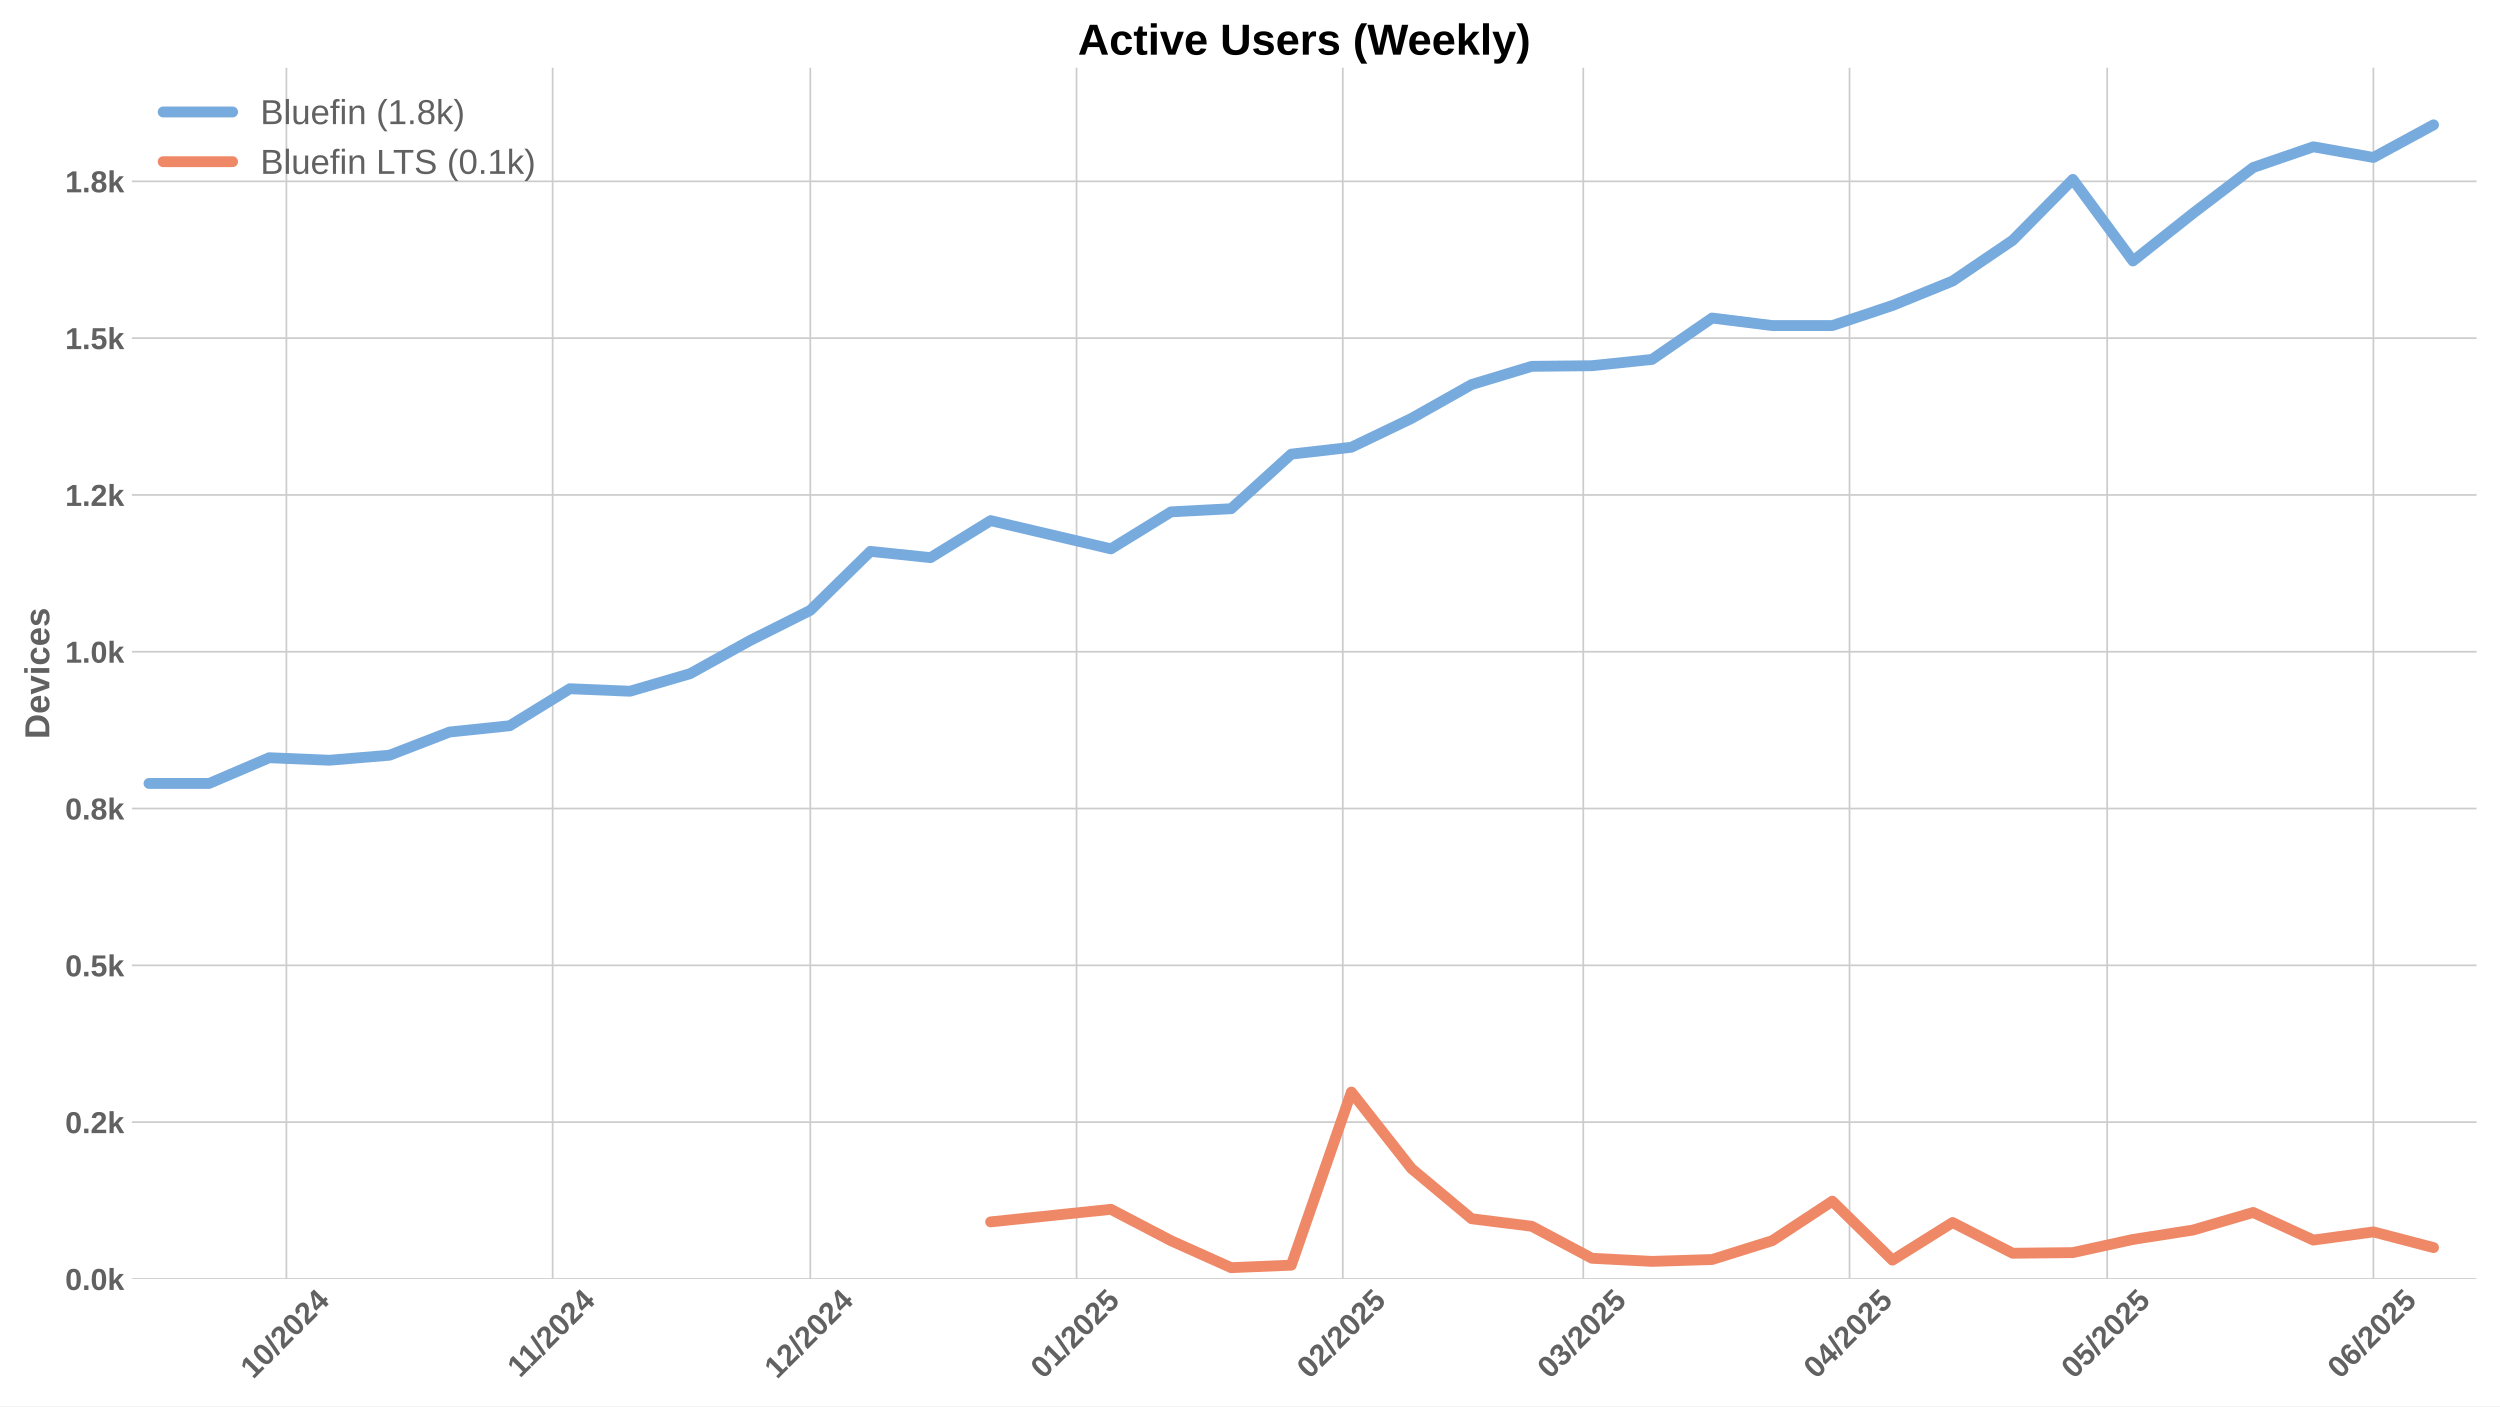
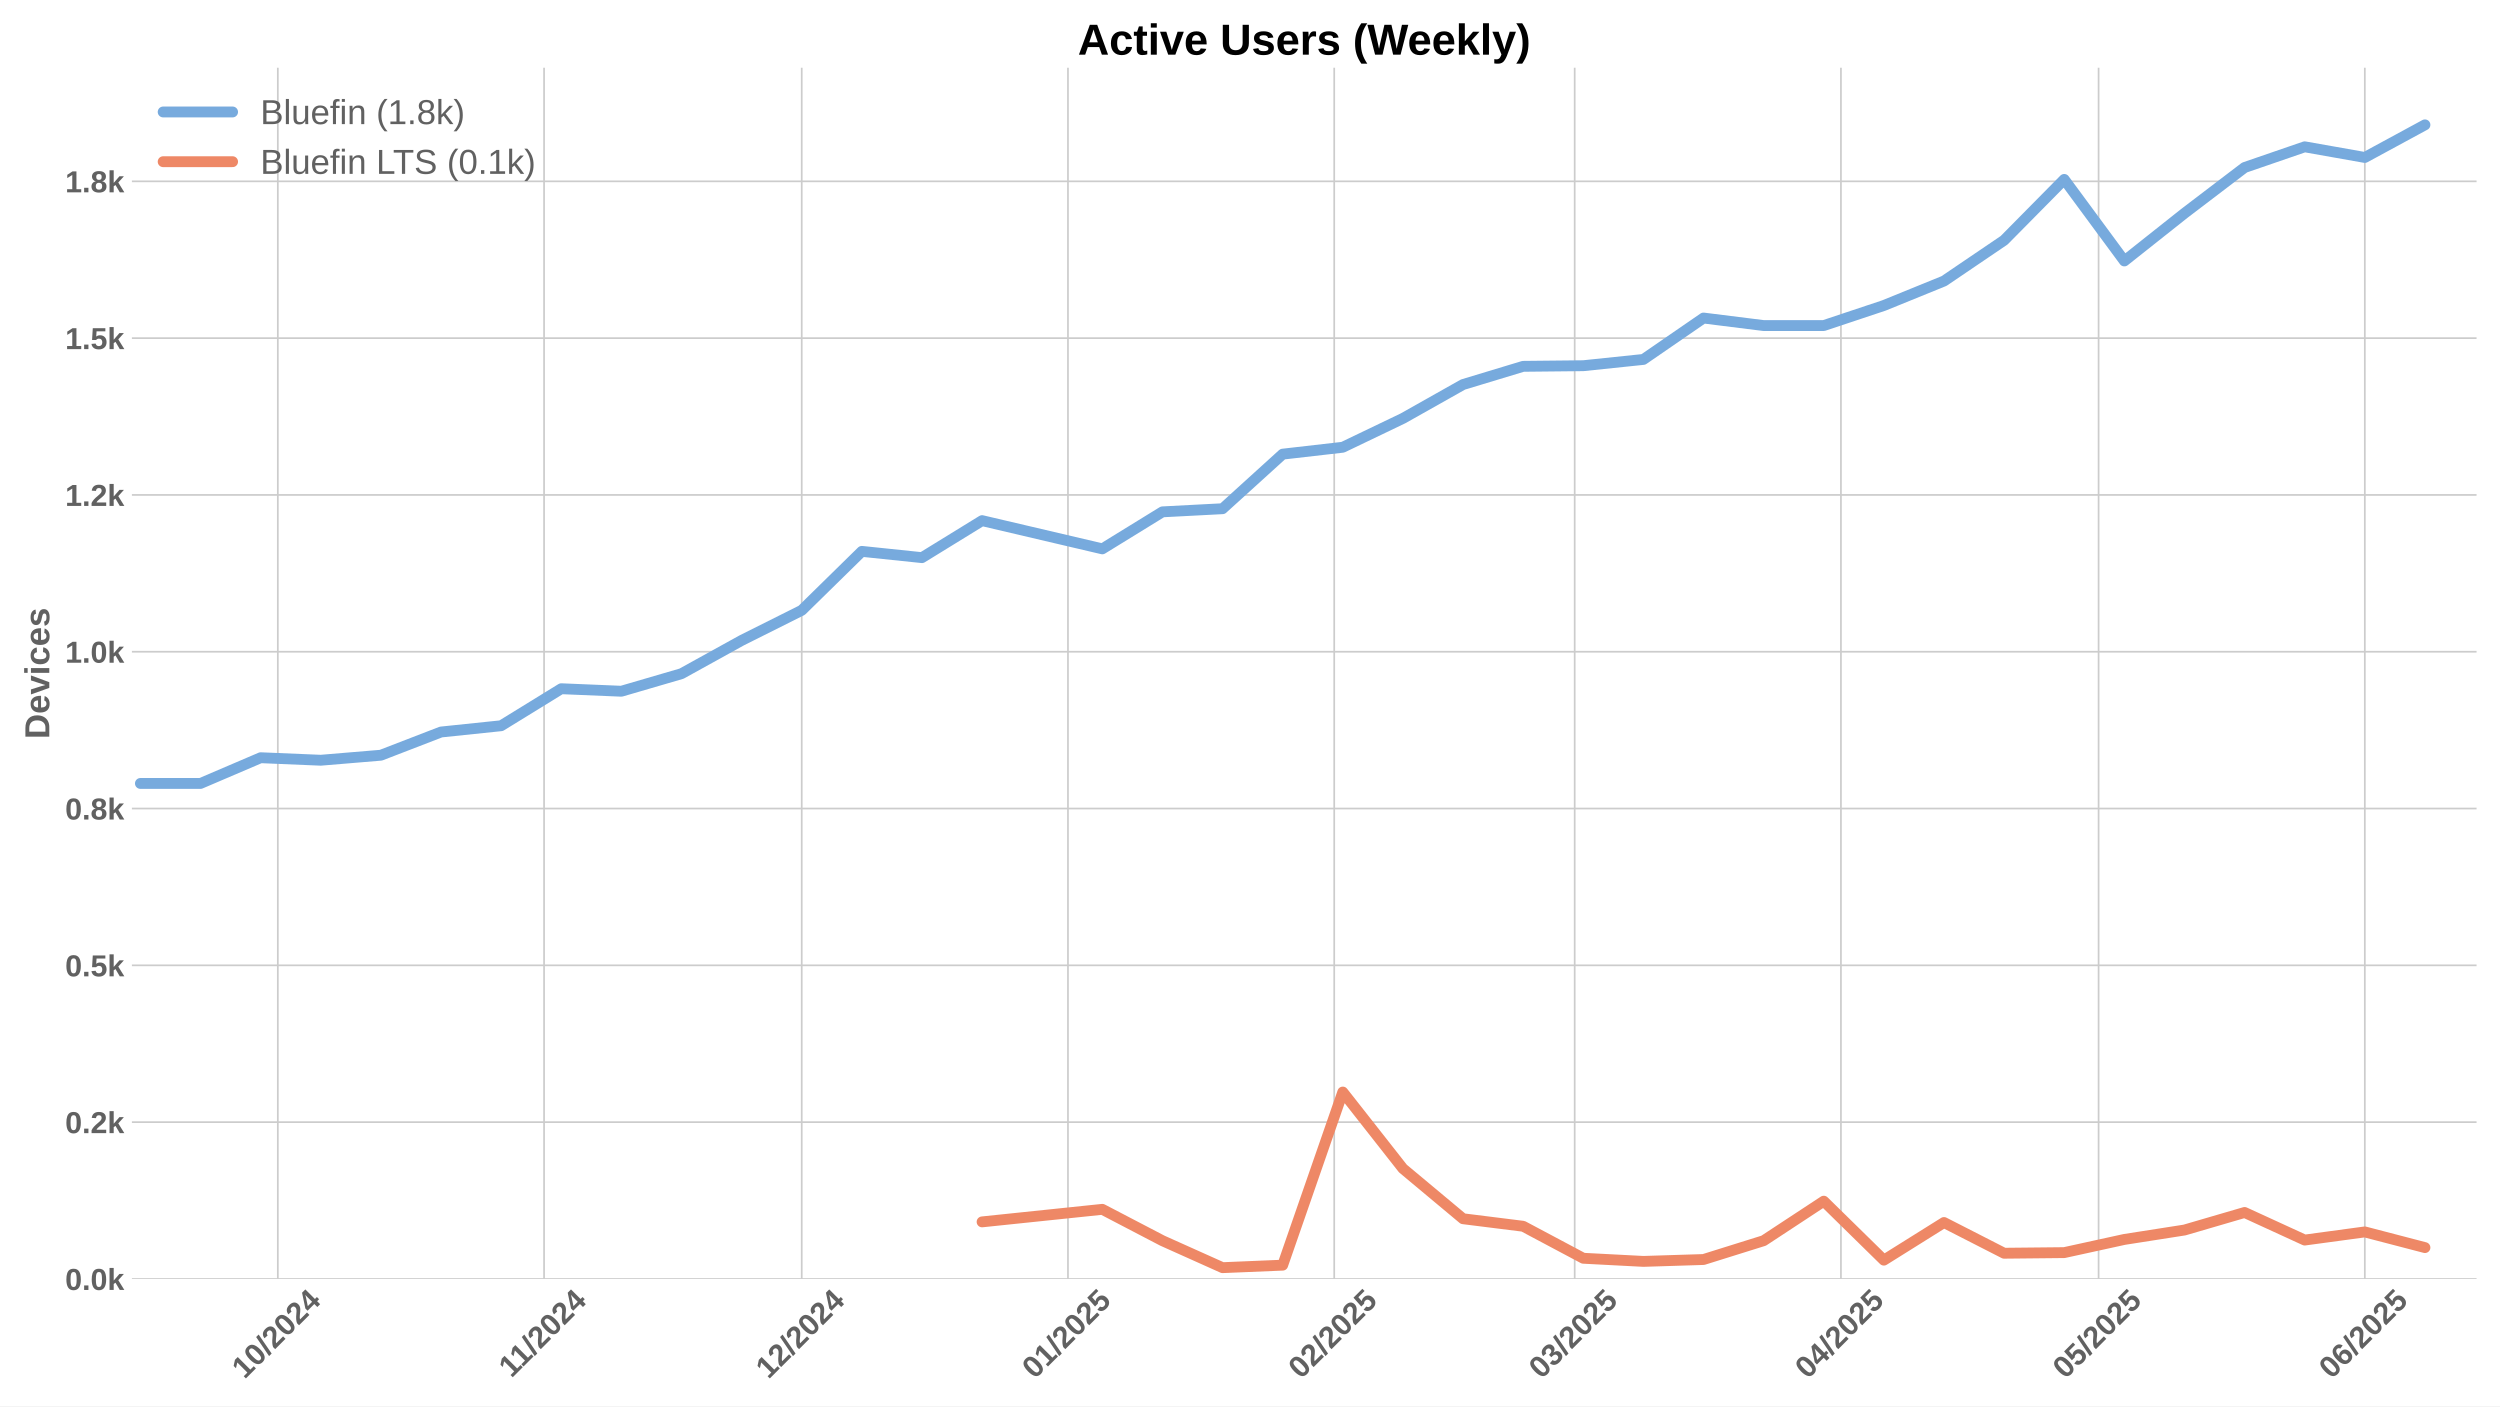
<svg xmlns="http://www.w3.org/2000/svg" xmlns:xlink="http://www.w3.org/1999/xlink" width="1152pt" height="648pt" viewBox="0 0 1152 648" version="1.1">
  <defs>
    <style type="text/css">*{stroke-linejoin: round; stroke-linecap: butt}</style>
  </defs>
  <g id="figure_1">
    <g id="patch_1">
      <path d="M 0 648  L 1152 648  L 1152 0  L 0 0  z " style="fill: #ffffff" />
    </g>
    <g id="axes_1">
      <g id="patch_2">
        <path d="M 60.78 589.343  L 1141.2 589.343  L 1141.2 31.2  L 60.78 31.2  z " style="fill: #ffffff" />
      </g>
      <g id="matplotlib.axis_1">
        <g id="xtick_1">
          <g id="line2d_1">
-             <path d="M 131.977 589.343  L 131.977 31.2  " clip-path="url(#pe82819a450)" style="fill: none; stroke: #cccccc; stroke-width: 0.8; stroke-linecap: round" />
+             <path d="M 128.021 589.343  L 128.021 31.2  " clip-path="url(#p71dad649c8)" style="fill: none; stroke: #cccccc; stroke-width: 0.8; stroke-linecap: round" />
          </g>
          <g id="line2d_2" />
          <g id="text_1">
-             <g style="fill: #616161" transform="translate(116.6463 635.7977) rotate(-45) scale(0.14 -0.14)">
+             <g style="fill: #616161" transform="translate(112.6906 635.7977) rotate(-45) scale(0.14 -0.14)">
              <defs>
                <path id="LiberationSans-Bold-31" d="M 403 0  L 403 653  L 1494 653  L 1494 3656  L 438 2997  L 438 3688  L 1541 4403  L 2372 4403  L 2372 653  L 3381 653  L 3381 0  L 403 0  z " transform="scale(0.015625)" />
                <path id="LiberationSans-Bold-30" d="M 3297 2203  Q 3297 1088 2914 512  Q 2531 -63 1766 -63  Q 253 -63 253 2203  Q 253 2994 418 3494  Q 584 3994 915 4231  Q 1247 4469 1791 4469  Q 2572 4469 2934 3903  Q 3297 3338 3297 2203  z M 2416 2203  Q 2416 2813 2356 3150  Q 2297 3488 2165 3634  Q 2034 3781 1784 3781  Q 1519 3781 1383 3632  Q 1247 3484 1189 3148  Q 1131 2813 1131 2203  Q 1131 1600 1192 1261  Q 1253 922 1386 775  Q 1519 628 1772 628  Q 2022 628 2158 783  Q 2294 938 2355 1278  Q 2416 1619 2416 2203  z " transform="scale(0.015625)" />
                <path id="LiberationSans-Bold-2f" d="M 63 -128  L 972 4638  L 1716 4638  L 822 -128  L 63 -128  z " transform="scale(0.015625)" />
                <path id="LiberationSans-Bold-32" d="M 222 0  L 222 609  Q 394 988 711 1347  Q 1028 1706 1509 2097  Q 1972 2472 2158 2715  Q 2344 2959 2344 3194  Q 2344 3769 1766 3769  Q 1484 3769 1336 3617  Q 1188 3466 1144 3163  L 259 3213  Q 334 3825 717 4147  Q 1100 4469 1759 4469  Q 2472 4469 2853 4144  Q 3234 3819 3234 3231  Q 3234 2922 3112 2672  Q 2991 2422 2800 2211  Q 2609 2000 2376 1815  Q 2144 1631 1925 1456  Q 1706 1281 1526 1103  Q 1347 925 1259 722  L 3303 722  L 3303 0  L 222 0  z " transform="scale(0.015625)" />
                <path id="LiberationSans-Bold-34" d="M 2938 897  L 2938 0  L 2100 0  L 2100 897  L 97 897  L 97 1556  L 1956 4403  L 2938 4403  L 2938 1550  L 3525 1550  L 3525 897  L 2938 897  z M 2100 2991  Q 2100 3159 2111 3356  Q 2122 3553 2128 3609  Q 2047 3434 1834 3103  L 813 1550  L 2100 1550  L 2100 2991  z " transform="scale(0.015625)" />
              </defs>
              <use xlink:href="#LiberationSans-Bold-31" />
              <use xlink:href="#LiberationSans-Bold-30" transform="translate(55.61523 0)" />
              <use xlink:href="#LiberationSans-Bold-2f" transform="translate(111.2305 0)" />
              <use xlink:href="#LiberationSans-Bold-32" transform="translate(139.0137 0)" />
              <use xlink:href="#LiberationSans-Bold-30" transform="translate(194.6289 0)" />
              <use xlink:href="#LiberationSans-Bold-32" transform="translate(250.2441 0)" />
              <use xlink:href="#LiberationSans-Bold-34" transform="translate(305.8594 0)" />
            </g>
          </g>
        </g>
        <g id="xtick_2">
          <g id="line2d_3">
-             <path d="M 254.662 589.343  L 254.662 31.2  " clip-path="url(#pe82819a450)" style="fill: none; stroke: #cccccc; stroke-width: 0.8; stroke-linecap: round" />
+             <path d="M 250.706 589.343  L 250.706 31.2  " clip-path="url(#p71dad649c8)" style="fill: none; stroke: #cccccc; stroke-width: 0.8; stroke-linecap: round" />
          </g>
          <g id="line2d_4" />
          <g id="text_2">
-             <g style="fill: #616161" transform="translate(239.6036 635.2532) rotate(-45) scale(0.14 -0.14)">
+             <g style="fill: #616161" transform="translate(235.6479 635.2532) rotate(-45) scale(0.14 -0.14)">
              <use xlink:href="#LiberationSans-Bold-31" />
              <use xlink:href="#LiberationSans-Bold-31" transform="translate(50.11523 0)" />
              <use xlink:href="#LiberationSans-Bold-2f" transform="translate(105.7305 0)" />
              <use xlink:href="#LiberationSans-Bold-32" transform="translate(133.5137 0)" />
              <use xlink:href="#LiberationSans-Bold-30" transform="translate(189.1289 0)" />
              <use xlink:href="#LiberationSans-Bold-32" transform="translate(244.7441 0)" />
              <use xlink:href="#LiberationSans-Bold-34" transform="translate(300.3594 0)" />
            </g>
          </g>
        </g>
        <g id="xtick_3">
          <g id="line2d_5">
-             <path d="M 373.389 589.343  L 373.389 31.2  " clip-path="url(#pe82819a450)" style="fill: none; stroke: #cccccc; stroke-width: 0.8; stroke-linecap: round" />
+             <path d="M 369.433 589.343  L 369.433 31.2  " clip-path="url(#p71dad649c8)" style="fill: none; stroke: #cccccc; stroke-width: 0.8; stroke-linecap: round" />
          </g>
          <g id="line2d_6" />
          <g id="text_3">
-             <g style="fill: #616161" transform="translate(358.0588 635.7977) rotate(-45) scale(0.14 -0.14)">
+             <g style="fill: #616161" transform="translate(354.1031 635.7977) rotate(-45) scale(0.14 -0.14)">
              <use xlink:href="#LiberationSans-Bold-31" />
              <use xlink:href="#LiberationSans-Bold-32" transform="translate(55.61523 0)" />
              <use xlink:href="#LiberationSans-Bold-2f" transform="translate(111.2305 0)" />
              <use xlink:href="#LiberationSans-Bold-32" transform="translate(139.0137 0)" />
              <use xlink:href="#LiberationSans-Bold-30" transform="translate(194.6289 0)" />
              <use xlink:href="#LiberationSans-Bold-32" transform="translate(250.2441 0)" />
              <use xlink:href="#LiberationSans-Bold-34" transform="translate(305.8594 0)" />
            </g>
          </g>
        </g>
        <g id="xtick_4">
          <g id="line2d_7">
-             <path d="M 496.074 589.343  L 496.074 31.2  " clip-path="url(#pe82819a450)" style="fill: none; stroke: #cccccc; stroke-width: 0.8; stroke-linecap: round" />
+             <path d="M 492.118 589.343  L 492.118 31.2  " clip-path="url(#p71dad649c8)" style="fill: none; stroke: #cccccc; stroke-width: 0.8; stroke-linecap: round" />
          </g>
          <g id="line2d_8" />
          <g id="text_4">
-             <g style="fill: #616161" transform="translate(480.7439 635.7977) rotate(-45) scale(0.14 -0.14)">
+             <g style="fill: #616161" transform="translate(476.7882 635.7977) rotate(-45) scale(0.14 -0.14)">
              <defs>
                <path id="LiberationSans-Bold-35" d="M 3381 1466  Q 3381 766 2945 351  Q 2509 -63 1750 -63  Q 1088 -63 689 235  Q 291 534 197 1100  L 1075 1172  Q 1144 891 1319 762  Q 1494 634 1759 634  Q 2088 634 2283 843  Q 2478 1053 2478 1447  Q 2478 1794 2293 2001  Q 2109 2209 1778 2209  Q 1413 2209 1181 1925  L 325 1925  L 478 4403  L 3125 4403  L 3125 3750  L 1275 3750  L 1203 2638  Q 1522 2919 2000 2919  Q 2628 2919 3004 2528  Q 3381 2138 3381 1466  z " transform="scale(0.015625)" />
              </defs>
              <use xlink:href="#LiberationSans-Bold-30" />
              <use xlink:href="#LiberationSans-Bold-31" transform="translate(55.61523 0)" />
              <use xlink:href="#LiberationSans-Bold-2f" transform="translate(111.2305 0)" />
              <use xlink:href="#LiberationSans-Bold-32" transform="translate(139.0137 0)" />
              <use xlink:href="#LiberationSans-Bold-30" transform="translate(194.6289 0)" />
              <use xlink:href="#LiberationSans-Bold-32" transform="translate(250.2441 0)" />
              <use xlink:href="#LiberationSans-Bold-35" transform="translate(305.8594 0)" />
            </g>
          </g>
        </g>
        <g id="xtick_5">
          <g id="line2d_9">
-             <path d="M 618.759 589.343  L 618.759 31.2  " clip-path="url(#pe82819a450)" style="fill: none; stroke: #cccccc; stroke-width: 0.8; stroke-linecap: round" />
+             <path d="M 614.804 589.343  L 614.804 31.2  " clip-path="url(#p71dad649c8)" style="fill: none; stroke: #cccccc; stroke-width: 0.8; stroke-linecap: round" />
          </g>
          <g id="line2d_10" />
          <g id="text_5">
-             <g style="fill: #616161" transform="translate(603.4289 635.7977) rotate(-45) scale(0.14 -0.14)">
+             <g style="fill: #616161" transform="translate(599.4732 635.7977) rotate(-45) scale(0.14 -0.14)">
              <use xlink:href="#LiberationSans-Bold-30" />
              <use xlink:href="#LiberationSans-Bold-32" transform="translate(55.61523 0)" />
              <use xlink:href="#LiberationSans-Bold-2f" transform="translate(111.2305 0)" />
              <use xlink:href="#LiberationSans-Bold-32" transform="translate(139.0137 0)" />
              <use xlink:href="#LiberationSans-Bold-30" transform="translate(194.6289 0)" />
              <use xlink:href="#LiberationSans-Bold-32" transform="translate(250.2441 0)" />
              <use xlink:href="#LiberationSans-Bold-35" transform="translate(305.8594 0)" />
            </g>
          </g>
        </g>
        <g id="xtick_6">
          <g id="line2d_11">
-             <path d="M 729.572 589.343  L 729.572 31.2  " clip-path="url(#pe82819a450)" style="fill: none; stroke: #cccccc; stroke-width: 0.8; stroke-linecap: round" />
+             <path d="M 725.616 589.343  L 725.616 31.2  " clip-path="url(#p71dad649c8)" style="fill: none; stroke: #cccccc; stroke-width: 0.8; stroke-linecap: round" />
          </g>
          <g id="line2d_12" />
          <g id="text_6">
-             <g style="fill: #616161" transform="translate(714.2413 635.7977) rotate(-45) scale(0.14 -0.14)">
+             <g style="fill: #616161" transform="translate(710.2855 635.7977) rotate(-45) scale(0.14 -0.14)">
              <defs>
                <path id="LiberationSans-Bold-33" d="M 3328 1222  Q 3328 603 2922 265  Q 2516 -72 1766 -72  Q 1056 -72 637 254  Q 219 581 147 1197  L 1041 1275  Q 1125 641 1763 641  Q 2078 641 2253 797  Q 2428 953 2428 1275  Q 2428 1569 2215 1725  Q 2003 1881 1584 1881  L 1278 1881  L 1278 2591  L 1566 2591  Q 1944 2591 2134 2745  Q 2325 2900 2325 3188  Q 2325 3459 2173 3614  Q 2022 3769 1731 3769  Q 1459 3769 1292 3619  Q 1125 3469 1100 3194  L 222 3256  Q 291 3825 694 4147  Q 1097 4469 1747 4469  Q 2438 4469 2827 4158  Q 3216 3847 3216 3297  Q 3216 2884 2973 2618  Q 2731 2353 2275 2266  L 2275 2253  Q 2781 2194 3054 1920  Q 3328 1647 3328 1222  z " transform="scale(0.015625)" />
              </defs>
              <use xlink:href="#LiberationSans-Bold-30" />
              <use xlink:href="#LiberationSans-Bold-33" transform="translate(55.61523 0)" />
              <use xlink:href="#LiberationSans-Bold-2f" transform="translate(111.2305 0)" />
              <use xlink:href="#LiberationSans-Bold-32" transform="translate(139.0137 0)" />
              <use xlink:href="#LiberationSans-Bold-30" transform="translate(194.6289 0)" />
              <use xlink:href="#LiberationSans-Bold-32" transform="translate(250.2441 0)" />
              <use xlink:href="#LiberationSans-Bold-35" transform="translate(305.8594 0)" />
            </g>
          </g>
        </g>
        <g id="xtick_7">
          <g id="line2d_13">
-             <path d="M 852.257 589.343  L 852.257 31.2  " clip-path="url(#pe82819a450)" style="fill: none; stroke: #cccccc; stroke-width: 0.8; stroke-linecap: round" />
+             <path d="M 848.301 589.343  L 848.301 31.2  " clip-path="url(#p71dad649c8)" style="fill: none; stroke: #cccccc; stroke-width: 0.8; stroke-linecap: round" />
          </g>
          <g id="line2d_14" />
          <g id="text_7">
-             <g style="fill: #616161" transform="translate(836.9263 635.7977) rotate(-45) scale(0.14 -0.14)">
+             <g style="fill: #616161" transform="translate(832.9706 635.7977) rotate(-45) scale(0.14 -0.14)">
              <use xlink:href="#LiberationSans-Bold-30" />
              <use xlink:href="#LiberationSans-Bold-34" transform="translate(55.61523 0)" />
              <use xlink:href="#LiberationSans-Bold-2f" transform="translate(111.2305 0)" />
              <use xlink:href="#LiberationSans-Bold-32" transform="translate(139.0137 0)" />
              <use xlink:href="#LiberationSans-Bold-30" transform="translate(194.6289 0)" />
              <use xlink:href="#LiberationSans-Bold-32" transform="translate(250.2441 0)" />
              <use xlink:href="#LiberationSans-Bold-35" transform="translate(305.8594 0)" />
            </g>
          </g>
        </g>
        <g id="xtick_8">
          <g id="line2d_15">
-             <path d="M 970.984 589.343  L 970.984 31.2  " clip-path="url(#pe82819a450)" style="fill: none; stroke: #cccccc; stroke-width: 0.8; stroke-linecap: round" />
+             <path d="M 967.028 589.343  L 967.028 31.2  " clip-path="url(#p71dad649c8)" style="fill: none; stroke: #cccccc; stroke-width: 0.8; stroke-linecap: round" />
          </g>
          <g id="line2d_16" />
          <g id="text_8">
-             <g style="fill: #616161" transform="translate(955.6538 635.7977) rotate(-45) scale(0.14 -0.14)">
+             <g style="fill: #616161" transform="translate(951.6981 635.7977) rotate(-45) scale(0.14 -0.14)">
              <use xlink:href="#LiberationSans-Bold-30" />
              <use xlink:href="#LiberationSans-Bold-35" transform="translate(55.61523 0)" />
              <use xlink:href="#LiberationSans-Bold-2f" transform="translate(111.2305 0)" />
              <use xlink:href="#LiberationSans-Bold-32" transform="translate(139.0137 0)" />
              <use xlink:href="#LiberationSans-Bold-30" transform="translate(194.6289 0)" />
              <use xlink:href="#LiberationSans-Bold-32" transform="translate(250.2441 0)" />
              <use xlink:href="#LiberationSans-Bold-35" transform="translate(305.8594 0)" />
            </g>
          </g>
        </g>
        <g id="xtick_9">
          <g id="line2d_17">
-             <path d="M 1093.669 589.343  L 1093.669 31.2  " clip-path="url(#pe82819a450)" style="fill: none; stroke: #cccccc; stroke-width: 0.8; stroke-linecap: round" />
+             <path d="M 1089.713 589.343  L 1089.713 31.2  " clip-path="url(#p71dad649c8)" style="fill: none; stroke: #cccccc; stroke-width: 0.8; stroke-linecap: round" />
          </g>
          <g id="line2d_18" />
          <g id="text_9">
-             <g style="fill: #616161" transform="translate(1078.339 635.7977) rotate(-45) scale(0.14 -0.14)">
+             <g style="fill: #616161" transform="translate(1074.383 635.7977) rotate(-45) scale(0.14 -0.14)">
              <defs>
                <path id="LiberationSans-Bold-36" d="M 3328 1441  Q 3328 738 2934 337  Q 2541 -63 1847 -63  Q 1069 -63 651 482  Q 234 1028 234 2100  Q 234 3278 657 3873  Q 1081 4469 1869 4469  Q 2428 4469 2751 4222  Q 3075 3975 3209 3456  L 2381 3341  Q 2263 3775 1850 3775  Q 1497 3775 1295 3422  Q 1094 3069 1094 2350  Q 1234 2584 1484 2709  Q 1734 2834 2050 2834  Q 2641 2834 2984 2459  Q 3328 2084 3328 1441  z M 2447 1416  Q 2447 1791 2273 1989  Q 2100 2188 1797 2188  Q 1506 2188 1331 2002  Q 1156 1816 1156 1509  Q 1156 1125 1339 873  Q 1522 622 1819 622  Q 2116 622 2281 833  Q 2447 1044 2447 1416  z " transform="scale(0.015625)" />
              </defs>
              <use xlink:href="#LiberationSans-Bold-30" />
              <use xlink:href="#LiberationSans-Bold-36" transform="translate(55.61523 0)" />
              <use xlink:href="#LiberationSans-Bold-2f" transform="translate(111.2305 0)" />
              <use xlink:href="#LiberationSans-Bold-32" transform="translate(139.0137 0)" />
              <use xlink:href="#LiberationSans-Bold-30" transform="translate(194.6289 0)" />
              <use xlink:href="#LiberationSans-Bold-32" transform="translate(250.2441 0)" />
              <use xlink:href="#LiberationSans-Bold-35" transform="translate(305.8594 0)" />
            </g>
          </g>
        </g>
      </g>
      <g id="matplotlib.axis_2">
        <g id="ytick_1">
          <g id="line2d_19">
-             <path d="M 60.78 589.343  L 1141.2 589.343  " clip-path="url(#pe82819a450)" style="fill: none; stroke: #cccccc; stroke-width: 0.8; stroke-linecap: round" />
+             <path d="M 60.78 589.343  L 1141.2 589.343  " clip-path="url(#p71dad649c8)" style="fill: none; stroke: #cccccc; stroke-width: 0.8; stroke-linecap: round" />
          </g>
          <g id="line2d_20" />
          <g id="text_10">
            <g style="fill: #616161" transform="translate(30.03469 594.416) scale(0.14 -0.14)">
              <defs>
                <path id="LiberationSans-Bold-2e" d="M 434 0  L 434 953  L 1338 953  L 1338 0  L 434 0  z " transform="scale(0.015625)" />
                <path id="LiberationSans-Bold-6b" d="M 2606 0  L 1703 1531  L 1325 1269  L 1325 0  L 447 0  L 447 4638  L 1325 4638  L 1325 1981  L 2531 3381  L 3475 3381  L 2288 2063  L 3566 0  L 2606 0  z " transform="scale(0.015625)" />
              </defs>
              <use xlink:href="#LiberationSans-Bold-30" />
              <use xlink:href="#LiberationSans-Bold-2e" transform="translate(55.61523 0)" />
              <use xlink:href="#LiberationSans-Bold-30" transform="translate(83.39844 0)" />
              <use xlink:href="#LiberationSans-Bold-6b" transform="translate(139.0137 0)" />
            </g>
          </g>
        </g>
        <g id="ytick_2">
          <g id="line2d_21">
-             <path d="M 60.78 517.086  L 1141.2 517.086  " clip-path="url(#pe82819a450)" style="fill: none; stroke: #cccccc; stroke-width: 0.8; stroke-linecap: round" />
+             <path d="M 60.78 517.086  L 1141.2 517.086  " clip-path="url(#p71dad649c8)" style="fill: none; stroke: #cccccc; stroke-width: 0.8; stroke-linecap: round" />
          </g>
          <g id="line2d_22" />
          <g id="text_11">
            <g style="fill: #616161" transform="translate(30.03469 522.1588) scale(0.14 -0.14)">
              <use xlink:href="#LiberationSans-Bold-30" />
              <use xlink:href="#LiberationSans-Bold-2e" transform="translate(55.61523 0)" />
              <use xlink:href="#LiberationSans-Bold-32" transform="translate(83.39844 0)" />
              <use xlink:href="#LiberationSans-Bold-6b" transform="translate(139.0137 0)" />
            </g>
          </g>
        </g>
        <g id="ytick_3">
          <g id="line2d_23">
-             <path d="M 60.78 444.829  L 1141.2 444.829  " clip-path="url(#pe82819a450)" style="fill: none; stroke: #cccccc; stroke-width: 0.8; stroke-linecap: round" />
+             <path d="M 60.78 444.829  L 1141.2 444.829  " clip-path="url(#p71dad649c8)" style="fill: none; stroke: #cccccc; stroke-width: 0.8; stroke-linecap: round" />
          </g>
          <g id="line2d_24" />
          <g id="text_12">
            <g style="fill: #616161" transform="translate(30.03469 449.9017) scale(0.14 -0.14)">
              <use xlink:href="#LiberationSans-Bold-30" />
              <use xlink:href="#LiberationSans-Bold-2e" transform="translate(55.61523 0)" />
              <use xlink:href="#LiberationSans-Bold-35" transform="translate(83.39844 0)" />
              <use xlink:href="#LiberationSans-Bold-6b" transform="translate(139.0137 0)" />
            </g>
          </g>
        </g>
        <g id="ytick_4">
          <g id="line2d_25">
-             <path d="M 60.78 372.572  L 1141.2 372.572  " clip-path="url(#pe82819a450)" style="fill: none; stroke: #cccccc; stroke-width: 0.8; stroke-linecap: round" />
+             <path d="M 60.78 372.572  L 1141.2 372.572  " clip-path="url(#p71dad649c8)" style="fill: none; stroke: #cccccc; stroke-width: 0.8; stroke-linecap: round" />
          </g>
          <g id="line2d_26" />
          <g id="text_13">
            <g style="fill: #616161" transform="translate(30.03469 377.6445) scale(0.14 -0.14)">
              <defs>
                <path id="LiberationSans-Bold-38" d="M 3363 1241  Q 3363 622 2953 279  Q 2544 -63 1784 -63  Q 1031 -63 617 278  Q 203 619 203 1234  Q 203 1656 447 1945  Q 691 2234 1100 2303  L 1100 2316  Q 744 2394 525 2669  Q 306 2944 306 3303  Q 306 3844 689 4156  Q 1072 4469 1772 4469  Q 2488 4469 2870 4164  Q 3253 3859 3253 3297  Q 3253 2938 3036 2666  Q 2819 2394 2453 2322  L 2453 2309  Q 2878 2241 3120 1961  Q 3363 1681 3363 1241  z M 2350 3250  Q 2350 3563 2206 3708  Q 2063 3853 1772 3853  Q 1203 3853 1203 3250  Q 1203 2619 1778 2619  Q 2066 2619 2208 2766  Q 2350 2913 2350 3250  z M 2453 1313  Q 2453 2003 1766 2003  Q 1447 2003 1276 1822  Q 1106 1641 1106 1300  Q 1106 913 1275 734  Q 1444 556 1791 556  Q 2131 556 2292 734  Q 2453 913 2453 1313  z " transform="scale(0.015625)" />
              </defs>
              <use xlink:href="#LiberationSans-Bold-30" />
              <use xlink:href="#LiberationSans-Bold-2e" transform="translate(55.61523 0)" />
              <use xlink:href="#LiberationSans-Bold-38" transform="translate(83.39844 0)" />
              <use xlink:href="#LiberationSans-Bold-6b" transform="translate(139.0137 0)" />
            </g>
          </g>
        </g>
        <g id="ytick_5">
          <g id="line2d_27">
-             <path d="M 60.78 300.315  L 1141.2 300.315  " clip-path="url(#pe82819a450)" style="fill: none; stroke: #cccccc; stroke-width: 0.8; stroke-linecap: round" />
+             <path d="M 60.78 300.315  L 1141.2 300.315  " clip-path="url(#p71dad649c8)" style="fill: none; stroke: #cccccc; stroke-width: 0.8; stroke-linecap: round" />
          </g>
          <g id="line2d_28" />
          <g id="text_14">
            <g style="fill: #616161" transform="translate(30.03469 305.3874) scale(0.14 -0.14)">
              <use xlink:href="#LiberationSans-Bold-31" />
              <use xlink:href="#LiberationSans-Bold-2e" transform="translate(55.61523 0)" />
              <use xlink:href="#LiberationSans-Bold-30" transform="translate(83.39844 0)" />
              <use xlink:href="#LiberationSans-Bold-6b" transform="translate(139.0137 0)" />
            </g>
          </g>
        </g>
        <g id="ytick_6">
          <g id="line2d_29">
-             <path d="M 60.78 228.057  L 1141.2 228.057  " clip-path="url(#pe82819a450)" style="fill: none; stroke: #cccccc; stroke-width: 0.8; stroke-linecap: round" />
+             <path d="M 60.78 228.057  L 1141.2 228.057  " clip-path="url(#p71dad649c8)" style="fill: none; stroke: #cccccc; stroke-width: 0.8; stroke-linecap: round" />
          </g>
          <g id="line2d_30" />
          <g id="text_15">
            <g style="fill: #616161" transform="translate(30.03469 233.1302) scale(0.14 -0.14)">
              <use xlink:href="#LiberationSans-Bold-31" />
              <use xlink:href="#LiberationSans-Bold-2e" transform="translate(55.61523 0)" />
              <use xlink:href="#LiberationSans-Bold-32" transform="translate(83.39844 0)" />
              <use xlink:href="#LiberationSans-Bold-6b" transform="translate(139.0137 0)" />
            </g>
          </g>
        </g>
        <g id="ytick_7">
          <g id="line2d_31">
-             <path d="M 60.78 155.8  L 1141.2 155.8  " clip-path="url(#pe82819a450)" style="fill: none; stroke: #cccccc; stroke-width: 0.8; stroke-linecap: round" />
+             <path d="M 60.78 155.8  L 1141.2 155.8  " clip-path="url(#p71dad649c8)" style="fill: none; stroke: #cccccc; stroke-width: 0.8; stroke-linecap: round" />
          </g>
          <g id="line2d_32" />
          <g id="text_16">
            <g style="fill: #616161" transform="translate(30.03469 160.8731) scale(0.14 -0.14)">
              <use xlink:href="#LiberationSans-Bold-31" />
              <use xlink:href="#LiberationSans-Bold-2e" transform="translate(55.61523 0)" />
              <use xlink:href="#LiberationSans-Bold-35" transform="translate(83.39844 0)" />
              <use xlink:href="#LiberationSans-Bold-6b" transform="translate(139.0137 0)" />
            </g>
          </g>
        </g>
        <g id="ytick_8">
          <g id="line2d_33">
-             <path d="M 60.78 83.543  L 1141.2 83.543  " clip-path="url(#pe82819a450)" style="fill: none; stroke: #cccccc; stroke-width: 0.8; stroke-linecap: round" />
+             <path d="M 60.78 83.543  L 1141.2 83.543  " clip-path="url(#p71dad649c8)" style="fill: none; stroke: #cccccc; stroke-width: 0.8; stroke-linecap: round" />
          </g>
          <g id="line2d_34" />
          <g id="text_17">
            <g style="fill: #616161" transform="translate(30.03469 88.6159) scale(0.14 -0.14)">
              <use xlink:href="#LiberationSans-Bold-31" />
              <use xlink:href="#LiberationSans-Bold-2e" transform="translate(55.61523 0)" />
              <use xlink:href="#LiberationSans-Bold-38" transform="translate(83.39844 0)" />
              <use xlink:href="#LiberationSans-Bold-6b" transform="translate(139.0137 0)" />
            </g>
          </g>
        </g>
        <g id="text_18">
          <g style="fill: #616161" transform="translate(22.71469 340.5153) rotate(-90) scale(0.16 -0.16)">
            <defs>
              <path id="LiberationSans-Bold-44" d="M 4353 2234  Q 4353 1553 4086 1045  Q 3819 538 3330 269  Q 2841 0 2209 0  L 428 0  L 428 4403  L 2022 4403  Q 3134 4403 3743 3842  Q 4353 3281 4353 2234  z M 3425 2234  Q 3425 2944 3056 3317  Q 2688 3691 2003 3691  L 1350 3691  L 1350 713  L 2131 713  Q 2725 713 3075 1122  Q 3425 1531 3425 2234  z " transform="scale(0.015625)" />
              <path id="LiberationSans-Bold-65" d="M 1831 -63  Q 1069 -63 659 389  Q 250 841 250 1706  Q 250 2544 665 2994  Q 1081 3444 1844 3444  Q 2572 3444 2956 2961  Q 3341 2478 3341 1547  L 3341 1522  L 1172 1522  Q 1172 1028 1355 776  Q 1538 525 1875 525  Q 2341 525 2463 928  L 3291 856  Q 2931 -63 1831 -63  z M 1831 2891  Q 1522 2891 1355 2675  Q 1188 2459 1178 2072  L 2491 2072  Q 2466 2481 2294 2686  Q 2122 2891 1831 2891  z " transform="scale(0.015625)" />
              <path id="LiberationSans-Bold-76" d="M 2284 0  L 1234 0  L 25 3381  L 953 3381  L 1544 1491  Q 1591 1334 1766 709  Q 1797 838 1894 1159  Q 1991 1481 2613 3381  L 3531 3381  L 2284 0  z " transform="scale(0.015625)" />
              <path id="LiberationSans-Bold-69" d="M 447 3991  L 447 4638  L 1325 4638  L 1325 3991  L 447 3991  z M 447 0  L 447 3381  L 1325 3381  L 1325 0  L 447 0  z " transform="scale(0.015625)" />
              <path id="LiberationSans-Bold-63" d="M 1856 -63  Q 1088 -63 669 395  Q 250 853 250 1672  Q 250 2509 672 2976  Q 1094 3444 1869 3444  Q 2466 3444 2856 3144  Q 3247 2844 3347 2316  L 2463 2272  Q 2425 2531 2275 2686  Q 2125 2841 1850 2841  Q 1172 2841 1172 1706  Q 1172 538 1863 538  Q 2113 538 2281 695  Q 2450 853 2491 1166  L 3372 1125  Q 3325 778 3123 506  Q 2922 234 2594 85  Q 2266 -63 1856 -63  z " transform="scale(0.015625)" />
              <path id="LiberationSans-Bold-73" d="M 3297 988  Q 3297 497 2895 217  Q 2494 -63 1784 -63  Q 1088 -63 717 157  Q 347 378 225 844  L 997 959  Q 1063 719 1223 619  Q 1384 519 1784 519  Q 2153 519 2322 612  Q 2491 706 2491 906  Q 2491 1069 2355 1164  Q 2219 1259 1894 1325  Q 1150 1472 890 1598  Q 631 1725 495 1926  Q 359 2128 359 2422  Q 359 2906 732 3176  Q 1106 3447 1791 3447  Q 2394 3447 2761 3212  Q 3128 2978 3219 2534  L 2441 2453  Q 2403 2659 2256 2761  Q 2109 2863 1791 2863  Q 1478 2863 1322 2783  Q 1166 2703 1166 2516  Q 1166 2369 1286 2283  Q 1406 2197 1691 2141  Q 2088 2059 2395 1973  Q 2703 1888 2889 1769  Q 3075 1650 3186 1464  Q 3297 1278 3297 988  z " transform="scale(0.015625)" />
            </defs>
            <use xlink:href="#LiberationSans-Bold-44" />
            <use xlink:href="#LiberationSans-Bold-65" transform="translate(72.2168 0)" />
            <use xlink:href="#LiberationSans-Bold-76" transform="translate(127.832 0)" />
            <use xlink:href="#LiberationSans-Bold-69" transform="translate(183.4473 0)" />
            <use xlink:href="#LiberationSans-Bold-63" transform="translate(211.2305 0)" />
            <use xlink:href="#LiberationSans-Bold-65" transform="translate(266.8457 0)" />
            <use xlink:href="#LiberationSans-Bold-73" transform="translate(322.4609 0)" />
          </g>
        </g>
      </g>
      <g id="line2d_35">
-         <path d="M 68.655 361.011  L 96.358 361.011  L 124.061 349.16  L 151.765 350.317  L 179.468 348.004  L 207.171 337.31  L 234.874 334.42  L 262.577 317.367  L 290.28 318.523  L 317.983 310.431  L 345.686 295.112  L 373.389 281.239  L 401.092 254.07  L 428.795 256.96  L 456.498 239.908  L 511.905 252.914  L 539.608 235.861  L 567.311 234.416  L 595.014 209.271  L 622.717 206.091  L 650.42 192.796  L 678.123 177.188  L 705.826 168.807  L 733.529 168.518  L 761.232 165.627  L 788.935 146.551  L 816.638 150.02  L 844.341 150.02  L 872.045 140.771  L 899.748 129.499  L 927.451 110.712  L 955.154 82.676  L 982.857 120.25  L 1010.56 98.284  L 1038.263 77.184  L 1065.966 67.647  L 1093.669 72.56  L 1121.372 57.531  " clip-path="url(#pe82819a450)" style="fill: none; stroke: #77aadd; stroke-width: 5; stroke-linecap: round" />
+         <path d="M 64.7 361.011  L 92.403 361.011  L 120.106 349.16  L 147.809 350.317  L 175.512 348.004  L 203.215 337.31  L 230.918 334.42  L 258.621 317.367  L 286.324 318.523  L 314.027 310.431  L 341.73 295.112  L 369.433 281.239  L 397.136 254.07  L 424.84 256.96  L 452.543 239.908  L 507.949 252.914  L 535.652 235.861  L 563.355 234.416  L 591.058 209.271  L 618.761 206.091  L 646.464 192.796  L 674.167 177.188  L 701.87 168.807  L 729.573 168.518  L 757.276 165.627  L 784.98 146.551  L 812.683 150.02  L 840.386 150.02  L 868.089 140.771  L 895.792 129.499  L 923.495 110.712  L 951.198 82.676  L 978.901 120.25  L 1006.604 98.284  L 1034.307 77.184  L 1062.01 67.647  L 1089.713 72.56  L 1117.416 57.531  " clip-path="url(#p71dad649c8)" style="fill: none; stroke: #77aadd; stroke-width: 5; stroke-linecap: round" />
      </g>
      <g id="line2d_36">
-         <path d="M 456.498 563.042  L 511.905 557.261  L 539.608 571.712  L 567.311 584.141  L 595.014 582.985  L 622.717 503.213  L 650.42 538.474  L 678.123 561.596  L 705.826 565.065  L 733.529 579.805  L 761.232 581.25  L 788.935 580.383  L 816.638 571.712  L 844.341 553.504  L 872.045 580.672  L 899.748 563.331  L 927.451 577.493  L 955.154 577.204  L 982.857 571.134  L 1010.56 566.799  L 1038.263 558.706  L 1065.966 571.423  L 1093.669 567.666  L 1121.372 574.892  " clip-path="url(#pe82819a450)" style="fill: none; stroke: #ee8866; stroke-width: 5; stroke-linecap: round" />
+         <path d="M 452.543 563.042  L 507.949 557.261  L 535.652 571.712  L 563.355 584.141  L 591.058 582.985  L 618.761 503.213  L 646.464 538.474  L 674.167 561.596  L 701.87 565.065  L 729.573 579.805  L 757.276 581.25  L 784.98 580.383  L 812.683 571.712  L 840.386 553.504  L 868.089 580.672  L 895.792 563.331  L 923.495 577.493  L 951.198 577.204  L 978.901 571.134  L 1006.604 566.799  L 1034.307 558.706  L 1062.01 571.423  L 1089.713 567.666  L 1117.416 574.892  " clip-path="url(#p71dad649c8)" style="fill: none; stroke: #ee8866; stroke-width: 5; stroke-linecap: round" />
      </g>
      <g id="patch_3">
        <path d="M 60.78 589.343  L 60.78 31.2  " style="fill: none" />
      </g>
      <g id="patch_4">
        <path d="M 1141.2 589.343  L 1141.2 31.2  " style="fill: none" />
      </g>
      <g id="patch_5">
        <path d="M 60.78 589.343  L 1141.2 589.343  " style="fill: none" />
      </g>
      <g id="patch_6">
        <path d="M 60.78 31.2  L 1141.2 31.2  " style="fill: none" />
      </g>
      <g id="text_19">
        <g transform="translate(496.6791 25.2) scale(0.2 -0.2)">
          <defs>
            <path id="LiberationSans-Bold-41" d="M 3541 0  L 3150 1125  L 1472 1125  L 1081 0  L 159 0  L 1766 4403  L 2853 4403  L 4453 0  L 3541 0  z M 2309 3725  L 2291 3656  Q 2259 3544 2215 3400  Q 2172 3256 1678 1819  L 2944 1819  L 2509 3084  L 2375 3509  L 2309 3725  z " transform="scale(0.015625)" />
            <path id="LiberationSans-Bold-74" d="M 1313 -56  Q 925 -56 715 155  Q 506 366 506 794  L 506 2788  L 78 2788  L 78 3381  L 550 3381  L 825 4175  L 1375 4175  L 1375 3381  L 2016 3381  L 2016 2788  L 1375 2788  L 1375 1031  Q 1375 784 1469 667  Q 1563 550 1759 550  Q 1863 550 2053 594  L 2053 50  Q 1728 -56 1313 -56  z " transform="scale(0.015625)" />
            <path id="LiberationSans-Bold-20" transform="scale(0.015625)" />
            <path id="LiberationSans-Bold-55" d="M 2259 -63  Q 1350 -63 867 381  Q 384 825 384 1650  L 384 4403  L 1306 4403  L 1306 1722  Q 1306 1200 1554 929  Q 1803 659 2284 659  Q 2778 659 3043 942  Q 3309 1225 3309 1753  L 3309 4403  L 4231 4403  L 4231 1697  Q 4231 859 3714 398  Q 3197 -63 2259 -63  z " transform="scale(0.015625)" />
            <path id="LiberationSans-Bold-72" d="M 447 0  L 447 2588  Q 447 2866 439 3052  Q 431 3238 422 3381  L 1259 3381  Q 1269 3325 1284 3039  Q 1300 2753 1300 2659  L 1313 2659  Q 1441 3016 1541 3161  Q 1641 3306 1778 3376  Q 1916 3447 2122 3447  Q 2291 3447 2394 3400  L 2394 2666  Q 2181 2713 2019 2713  Q 1691 2713 1508 2447  Q 1325 2181 1325 1659  L 1325 0  L 447 0  z " transform="scale(0.015625)" />
            <path id="LiberationSans-Bold-28" d="M 1247 -1328  Q 756 -622 537 81  Q 319 784 319 1659  Q 319 2531 537 3232  Q 756 3934 1247 4638  L 2125 4638  Q 1631 3925 1407 3219  Q 1184 2513 1184 1656  Q 1184 803 1406 101  Q 1628 -600 2125 -1328  L 1247 -1328  z " transform="scale(0.015625)" />
            <path id="LiberationSans-Bold-57" d="M 4897 0  L 3803 0  L 3206 2547  Q 3097 2997 3022 3488  Q 2947 3078 2900 2864  Q 2853 2650 2234 0  L 1141 0  L 6 4403  L 941 4403  L 1578 1559  L 1722 872  Q 1809 1306 1892 1701  Q 1975 2097 2516 4403  L 3547 4403  L 4103 2059  Q 4169 1797 4325 872  L 4403 1234  L 4569 1953  L 5100 4403  L 6034 4403  L 4897 0  z " transform="scale(0.015625)" />
            <path id="LiberationSans-Bold-6c" d="M 447 0  L 447 4638  L 1325 4638  L 1325 0  L 447 0  z " transform="scale(0.015625)" />
            <path id="LiberationSans-Bold-79" d="M 884 -1328  Q 569 -1328 331 -1288  L 331 -663  Q 497 -688 634 -688  Q 822 -688 945 -628  Q 1069 -569 1167 -431  Q 1266 -294 1388 34  L 50 3381  L 978 3381  L 1509 1797  Q 1634 1456 1825 753  L 1903 1050  L 2106 1784  L 2606 3381  L 3525 3381  L 2188 -178  Q 1919 -828 1630 -1078  Q 1341 -1328 884 -1328  z " transform="scale(0.015625)" />
            <path id="LiberationSans-Bold-29" d="M 6 -1328  Q 506 -597 726 101  Q 947 800 947 1656  Q 947 2516 722 3223  Q 497 3931 6 4638  L 884 4638  Q 1378 3928 1595 3225  Q 1813 2522 1813 1659  Q 1813 791 1595 87  Q 1378 -616 884 -1328  L 6 -1328  z " transform="scale(0.015625)" />
          </defs>
          <use xlink:href="#LiberationSans-Bold-41" />
          <use xlink:href="#LiberationSans-Bold-63" transform="translate(72.2168 0)" />
          <use xlink:href="#LiberationSans-Bold-74" transform="translate(127.832 0)" />
          <use xlink:href="#LiberationSans-Bold-69" transform="translate(161.1328 0)" />
          <use xlink:href="#LiberationSans-Bold-76" transform="translate(188.916 0)" />
          <use xlink:href="#LiberationSans-Bold-65" transform="translate(244.5312 0)" />
          <use xlink:href="#LiberationSans-Bold-20" transform="translate(300.1465 0)" />
          <use xlink:href="#LiberationSans-Bold-55" transform="translate(327.9297 0)" />
          <use xlink:href="#LiberationSans-Bold-73" transform="translate(400.1465 0)" />
          <use xlink:href="#LiberationSans-Bold-65" transform="translate(455.7617 0)" />
          <use xlink:href="#LiberationSans-Bold-72" transform="translate(511.377 0)" />
          <use xlink:href="#LiberationSans-Bold-73" transform="translate(550.293 0)" />
          <use xlink:href="#LiberationSans-Bold-20" transform="translate(605.9082 0)" />
          <use xlink:href="#LiberationSans-Bold-28" transform="translate(633.6914 0)" />
          <use xlink:href="#LiberationSans-Bold-57" transform="translate(666.9922 0)" />
          <use xlink:href="#LiberationSans-Bold-65" transform="translate(759.627 0)" />
          <use xlink:href="#LiberationSans-Bold-65" transform="translate(815.2422 0)" />
          <use xlink:href="#LiberationSans-Bold-6b" transform="translate(870.8574 0)" />
          <use xlink:href="#LiberationSans-Bold-6c" transform="translate(926.4727 0)" />
          <use xlink:href="#LiberationSans-Bold-79" transform="translate(954.2559 0)" />
          <use xlink:href="#LiberationSans-Bold-29" transform="translate(1009.871 0)" />
        </g>
      </g>
      <g id="legend_1">
        <g id="line2d_37">
          <path d="M 75.18 51.595  L 91.18 51.595  L 107.18 51.595  " style="fill: none; stroke: #77aadd; stroke-width: 5; stroke-linecap: round" />
        </g>
        <g id="text_20">
          <g style="fill: #616161" transform="translate(119.98 57.195) scale(0.16 -0.16)">
            <defs>
              <path id="LiberationSans-42" d="M 3931 1241  Q 3931 653 3503 326  Q 3075 0 2313 0  L 525 0  L 525 4403  L 2125 4403  Q 3675 4403 3675 3334  Q 3675 2944 3456 2678  Q 3238 2413 2838 2322  Q 3363 2259 3647 1970  Q 3931 1681 3931 1241  z M 3075 3263  Q 3075 3619 2831 3772  Q 2588 3925 2125 3925  L 1122 3925  L 1122 2531  L 2125 2531  Q 2603 2531 2839 2711  Q 3075 2891 3075 3263  z M 3328 1288  Q 3328 2066 2234 2066  L 1122 2066  L 1122 478  L 2281 478  Q 2828 478 3078 681  Q 3328 884 3328 1288  z " transform="scale(0.015625)" />
              <path id="LiberationSans-6c" d="M 431 0  L 431 4638  L 994 4638  L 994 0  L 431 0  z " transform="scale(0.015625)" />
              <path id="LiberationSans-75" d="M 981 3381  L 981 1238  Q 981 903 1047 718  Q 1113 534 1256 453  Q 1400 372 1678 372  Q 2084 372 2318 650  Q 2553 928 2553 1422  L 2553 3381  L 3116 3381  L 3116 722  Q 3116 131 3134 0  L 2603 0  Q 2600 16 2597 84  Q 2594 153 2589 242  Q 2584 331 2578 578  L 2569 578  Q 2375 228 2120 82  Q 1866 -63 1488 -63  Q 931 -63 673 214  Q 416 491 416 1128  L 416 3381  L 981 3381  z " transform="scale(0.015625)" />
              <path id="LiberationSans-65" d="M 863 1572  Q 863 991 1103 675  Q 1344 359 1806 359  Q 2172 359 2392 506  Q 2613 653 2691 878  L 3184 738  Q 2881 -63 1806 -63  Q 1056 -63 664 384  Q 272 831 272 1713  Q 272 2550 664 2997  Q 1056 3444 1784 3444  Q 3275 3444 3275 1647  L 3275 1572  L 863 1572  z M 2694 2003  Q 2647 2538 2422 2783  Q 2197 3028 1775 3028  Q 1366 3028 1127 2754  Q 888 2481 869 2003  L 2694 2003  z " transform="scale(0.015625)" />
              <path id="LiberationSans-66" d="M 1128 2972  L 1128 0  L 566 0  L 566 2972  L 91 2972  L 91 3381  L 566 3381  L 566 3763  Q 566 4225 769 4428  Q 972 4631 1391 4631  Q 1625 4631 1788 4594  L 1788 4166  Q 1647 4191 1538 4191  Q 1322 4191 1225 4081  Q 1128 3972 1128 3684  L 1128 3381  L 1788 3381  L 1788 2972  L 1128 2972  z " transform="scale(0.015625)" />
              <path id="LiberationSans-69" d="M 428 4100  L 428 4638  L 991 4638  L 991 4100  L 428 4100  z M 428 0  L 428 3381  L 991 3381  L 991 0  L 428 0  z " transform="scale(0.015625)" />
              <path id="LiberationSans-6e" d="M 2578 0  L 2578 2144  Q 2578 2478 2512 2662  Q 2447 2847 2303 2928  Q 2159 3009 1881 3009  Q 1475 3009 1240 2731  Q 1006 2453 1006 1959  L 1006 0  L 444 0  L 444 2659  Q 444 3250 425 3381  L 956 3381  Q 959 3366 962 3297  Q 966 3228 970 3139  Q 975 3050 981 2803  L 991 2803  Q 1184 3153 1439 3298  Q 1694 3444 2072 3444  Q 2628 3444 2886 3167  Q 3144 2891 3144 2253  L 3144 0  L 2578 0  z " transform="scale(0.015625)" />
              <path id="LiberationSans-20" transform="scale(0.015625)" />
              <path id="LiberationSans-28" d="M 397 1663  Q 397 2566 680 3284  Q 963 4003 1550 4638  L 2094 4638  Q 1509 3988 1236 3256  Q 963 2525 963 1656  Q 963 791 1233 62  Q 1503 -666 2094 -1325  L 1550 -1325  Q 959 -688 678 32  Q 397 753 397 1650  L 397 1663  z " transform="scale(0.015625)" />
              <path id="LiberationSans-31" d="M 488 0  L 488 478  L 1609 478  L 1609 3866  L 616 3156  L 616 3688  L 1656 4403  L 2175 4403  L 2175 478  L 3247 478  L 3247 0  L 488 0  z " transform="scale(0.015625)" />
              <path id="LiberationSans-2e" d="M 584 0  L 584 684  L 1194 684  L 1194 0  L 584 0  z " transform="scale(0.015625)" />
              <path id="LiberationSans-38" d="M 3281 1228  Q 3281 619 2893 278  Q 2506 -63 1781 -63  Q 1075 -63 676 271  Q 278 606 278 1222  Q 278 1653 525 1947  Q 772 2241 1156 2303  L 1156 2316  Q 797 2400 589 2681  Q 381 2963 381 3341  Q 381 3844 757 4156  Q 1134 4469 1769 4469  Q 2419 4469 2795 4162  Q 3172 3856 3172 3334  Q 3172 2956 2962 2675  Q 2753 2394 2391 2322  L 2391 2309  Q 2813 2241 3047 1952  Q 3281 1663 3281 1228  z M 2588 3303  Q 2588 4050 1769 4050  Q 1372 4050 1164 3862  Q 956 3675 956 3303  Q 956 2925 1170 2726  Q 1384 2528 1775 2528  Q 2172 2528 2380 2711  Q 2588 2894 2588 3303  z M 2697 1281  Q 2697 1691 2453 1898  Q 2209 2106 1769 2106  Q 1341 2106 1100 1882  Q 859 1659 859 1269  Q 859 359 1788 359  Q 2247 359 2472 579  Q 2697 800 2697 1281  z " transform="scale(0.015625)" />
              <path id="LiberationSans-6b" d="M 2550 0  L 1406 1544  L 994 1203  L 994 0  L 431 0  L 431 4638  L 994 4638  L 994 1741  L 2478 3381  L 3138 3381  L 1766 1928  L 3209 0  L 2550 0  z " transform="scale(0.015625)" />
              <path id="LiberationSans-29" d="M 1734 1650  Q 1734 747 1451 28  Q 1169 -691 581 -1325  L 38 -1325  Q 625 -669 897 57  Q 1169 784 1169 1656  Q 1169 2528 895 3256  Q 622 3984 38 4638  L 581 4638  Q 1172 4000 1453 3279  Q 1734 2559 1734 1663  L 1734 1650  z " transform="scale(0.015625)" />
            </defs>
            <use xlink:href="#LiberationSans-42" />
            <use xlink:href="#LiberationSans-6c" transform="translate(66.69922 0)" />
            <use xlink:href="#LiberationSans-75" transform="translate(88.91602 0)" />
            <use xlink:href="#LiberationSans-65" transform="translate(144.5312 0)" />
            <use xlink:href="#LiberationSans-66" transform="translate(200.1465 0)" />
            <use xlink:href="#LiberationSans-69" transform="translate(227.9297 0)" />
            <use xlink:href="#LiberationSans-6e" transform="translate(250.1465 0)" />
            <use xlink:href="#LiberationSans-20" transform="translate(305.7617 0)" />
            <use xlink:href="#LiberationSans-28" transform="translate(333.5449 0)" />
            <use xlink:href="#LiberationSans-31" transform="translate(366.8457 0)" />
            <use xlink:href="#LiberationSans-2e" transform="translate(422.4609 0)" />
            <use xlink:href="#LiberationSans-38" transform="translate(450.2441 0)" />
            <use xlink:href="#LiberationSans-6b" transform="translate(505.8594 0)" />
            <use xlink:href="#LiberationSans-29" transform="translate(555.8594 0)" />
          </g>
        </g>
        <g id="line2d_38">
          <path d="M 75.18 74.51  L 91.18 74.51  L 107.18 74.51  " style="fill: none; stroke: #ee8866; stroke-width: 5; stroke-linecap: round" />
        </g>
        <g id="text_21">
          <g style="fill: #616161" transform="translate(119.98 80.11) scale(0.16 -0.16)">
            <defs>
              <path id="LiberationSans-4c" d="M 525 0  L 525 4403  L 1122 4403  L 1122 488  L 3347 488  L 3347 0  L 525 0  z " transform="scale(0.015625)" />
              <path id="LiberationSans-54" d="M 2250 3916  L 2250 0  L 1656 0  L 1656 3916  L 144 3916  L 144 4403  L 3763 4403  L 3763 3916  L 2250 3916  z " transform="scale(0.015625)" />
              <path id="LiberationSans-53" d="M 3975 1216  Q 3975 606 3498 271  Q 3022 -63 2156 -63  Q 547 -63 291 1056  L 869 1172  Q 969 775 1294 589  Q 1619 403 2178 403  Q 2756 403 3070 601  Q 3384 800 3384 1184  Q 3384 1400 3286 1534  Q 3188 1669 3009 1756  Q 2831 1844 2584 1903  Q 2338 1963 2038 2031  Q 1516 2147 1245 2262  Q 975 2378 819 2520  Q 663 2663 580 2853  Q 497 3044 497 3291  Q 497 3856 930 4162  Q 1363 4469 2169 4469  Q 2919 4469 3316 4239  Q 3713 4009 3872 3456  L 3284 3353  Q 3188 3703 2916 3861  Q 2644 4019 2163 4019  Q 1634 4019 1356 3844  Q 1078 3669 1078 3322  Q 1078 3119 1186 2986  Q 1294 2853 1497 2761  Q 1700 2669 2306 2534  Q 2509 2488 2711 2439  Q 2913 2391 3097 2323  Q 3281 2256 3442 2165  Q 3603 2075 3722 1944  Q 3841 1813 3908 1634  Q 3975 1456 3975 1216  z " transform="scale(0.015625)" />
              <path id="LiberationSans-30" d="M 3309 2203  Q 3309 1100 2920 518  Q 2531 -63 1772 -63  Q 1013 -63 631 515  Q 250 1094 250 2203  Q 250 3338 620 3903  Q 991 4469 1791 4469  Q 2569 4469 2939 3897  Q 3309 3325 3309 2203  z M 2738 2203  Q 2738 3156 2517 3584  Q 2297 4013 1791 4013  Q 1272 4013 1045 3591  Q 819 3169 819 2203  Q 819 1266 1048 831  Q 1278 397 1778 397  Q 2275 397 2506 840  Q 2738 1284 2738 2203  z " transform="scale(0.015625)" />
            </defs>
            <use xlink:href="#LiberationSans-42" />
            <use xlink:href="#LiberationSans-6c" transform="translate(66.69922 0)" />
            <use xlink:href="#LiberationSans-75" transform="translate(88.91602 0)" />
            <use xlink:href="#LiberationSans-65" transform="translate(144.5312 0)" />
            <use xlink:href="#LiberationSans-66" transform="translate(200.1465 0)" />
            <use xlink:href="#LiberationSans-69" transform="translate(227.9297 0)" />
            <use xlink:href="#LiberationSans-6e" transform="translate(250.1465 0)" />
            <use xlink:href="#LiberationSans-20" transform="translate(305.7617 0)" />
            <use xlink:href="#LiberationSans-4c" transform="translate(333.5449 0)" />
            <use xlink:href="#LiberationSans-54" transform="translate(381.7852 0)" />
            <use xlink:href="#LiberationSans-53" transform="translate(442.8691 0)" />
            <use xlink:href="#LiberationSans-20" transform="translate(509.5684 0)" />
            <use xlink:href="#LiberationSans-28" transform="translate(537.3516 0)" />
            <use xlink:href="#LiberationSans-30" transform="translate(570.6523 0)" />
            <use xlink:href="#LiberationSans-2e" transform="translate(626.2676 0)" />
            <use xlink:href="#LiberationSans-31" transform="translate(654.0508 0)" />
            <use xlink:href="#LiberationSans-6b" transform="translate(709.666 0)" />
            <use xlink:href="#LiberationSans-29" transform="translate(759.666 0)" />
          </g>
        </g>
      </g>
    </g>
  </g>
  <defs>
-     <clipPath id="pe82819a450">
+     <clipPath id="p71dad649c8">
      <rect x="60.78" y="31.2" width="1080.42" height="558.143" />
    </clipPath>
  </defs>
</svg>
